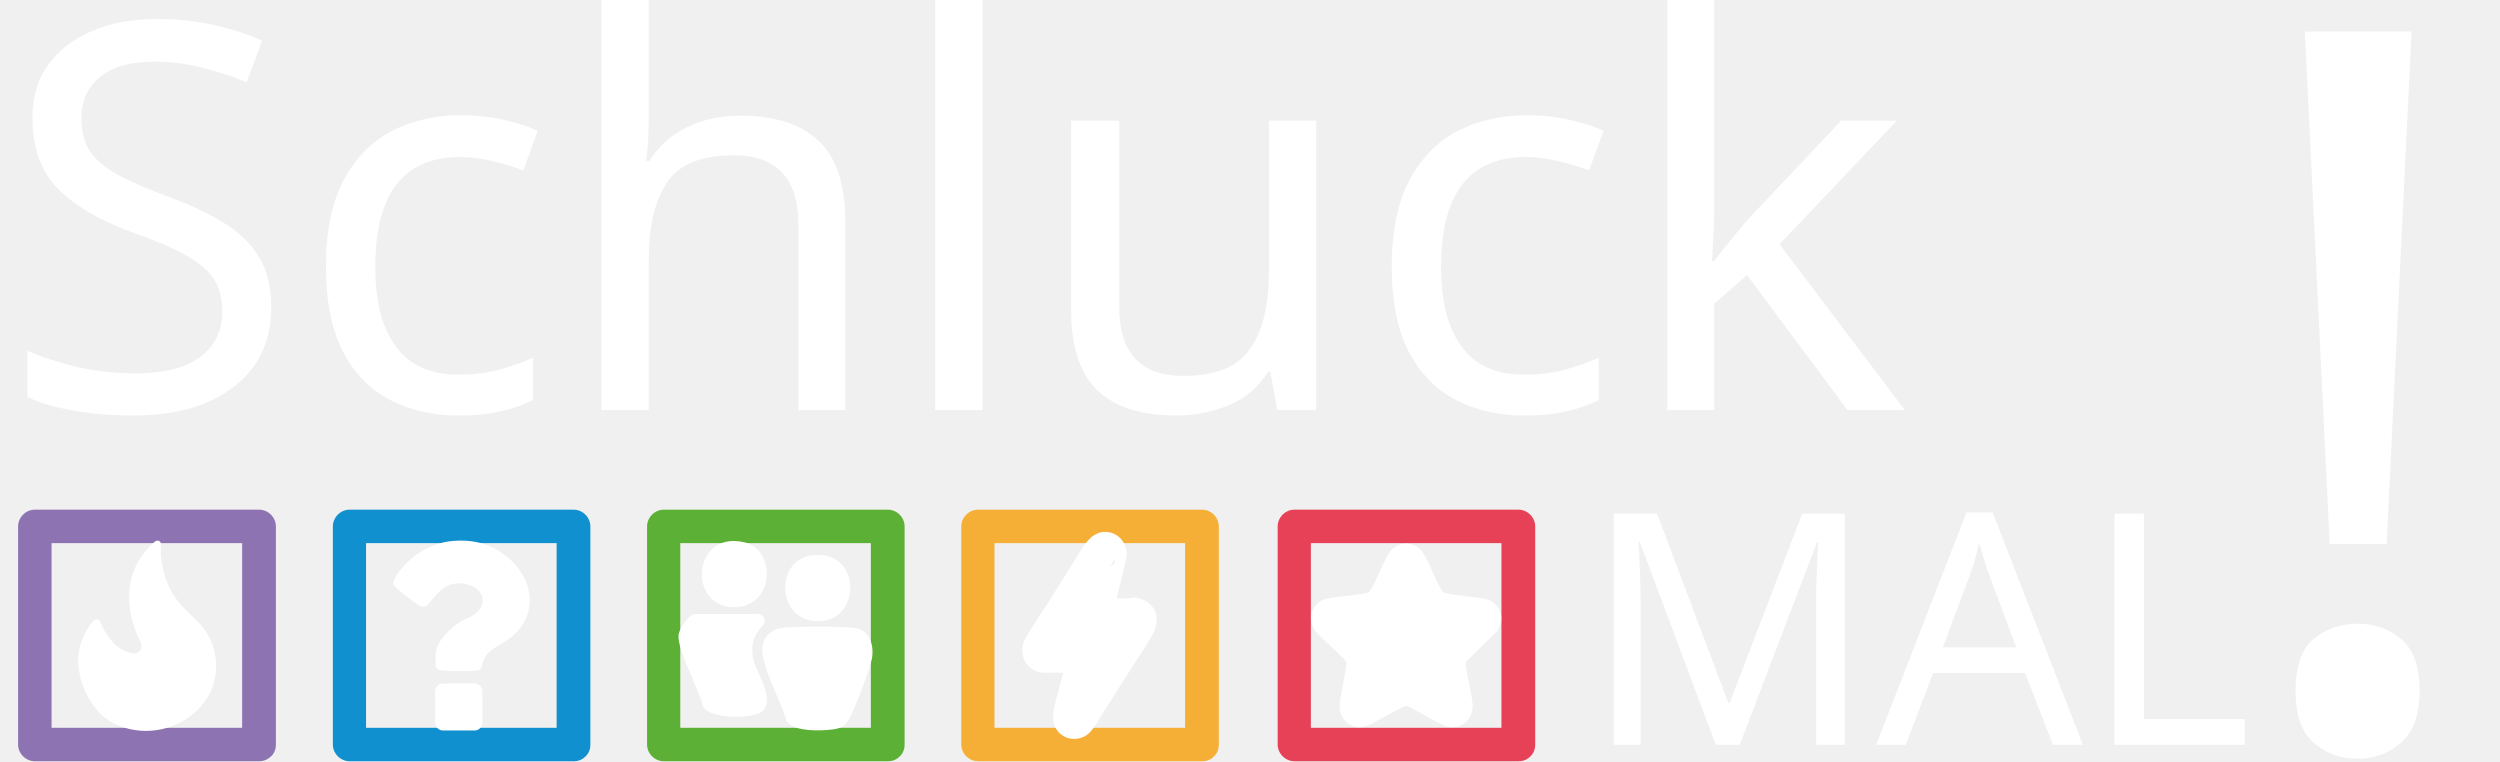
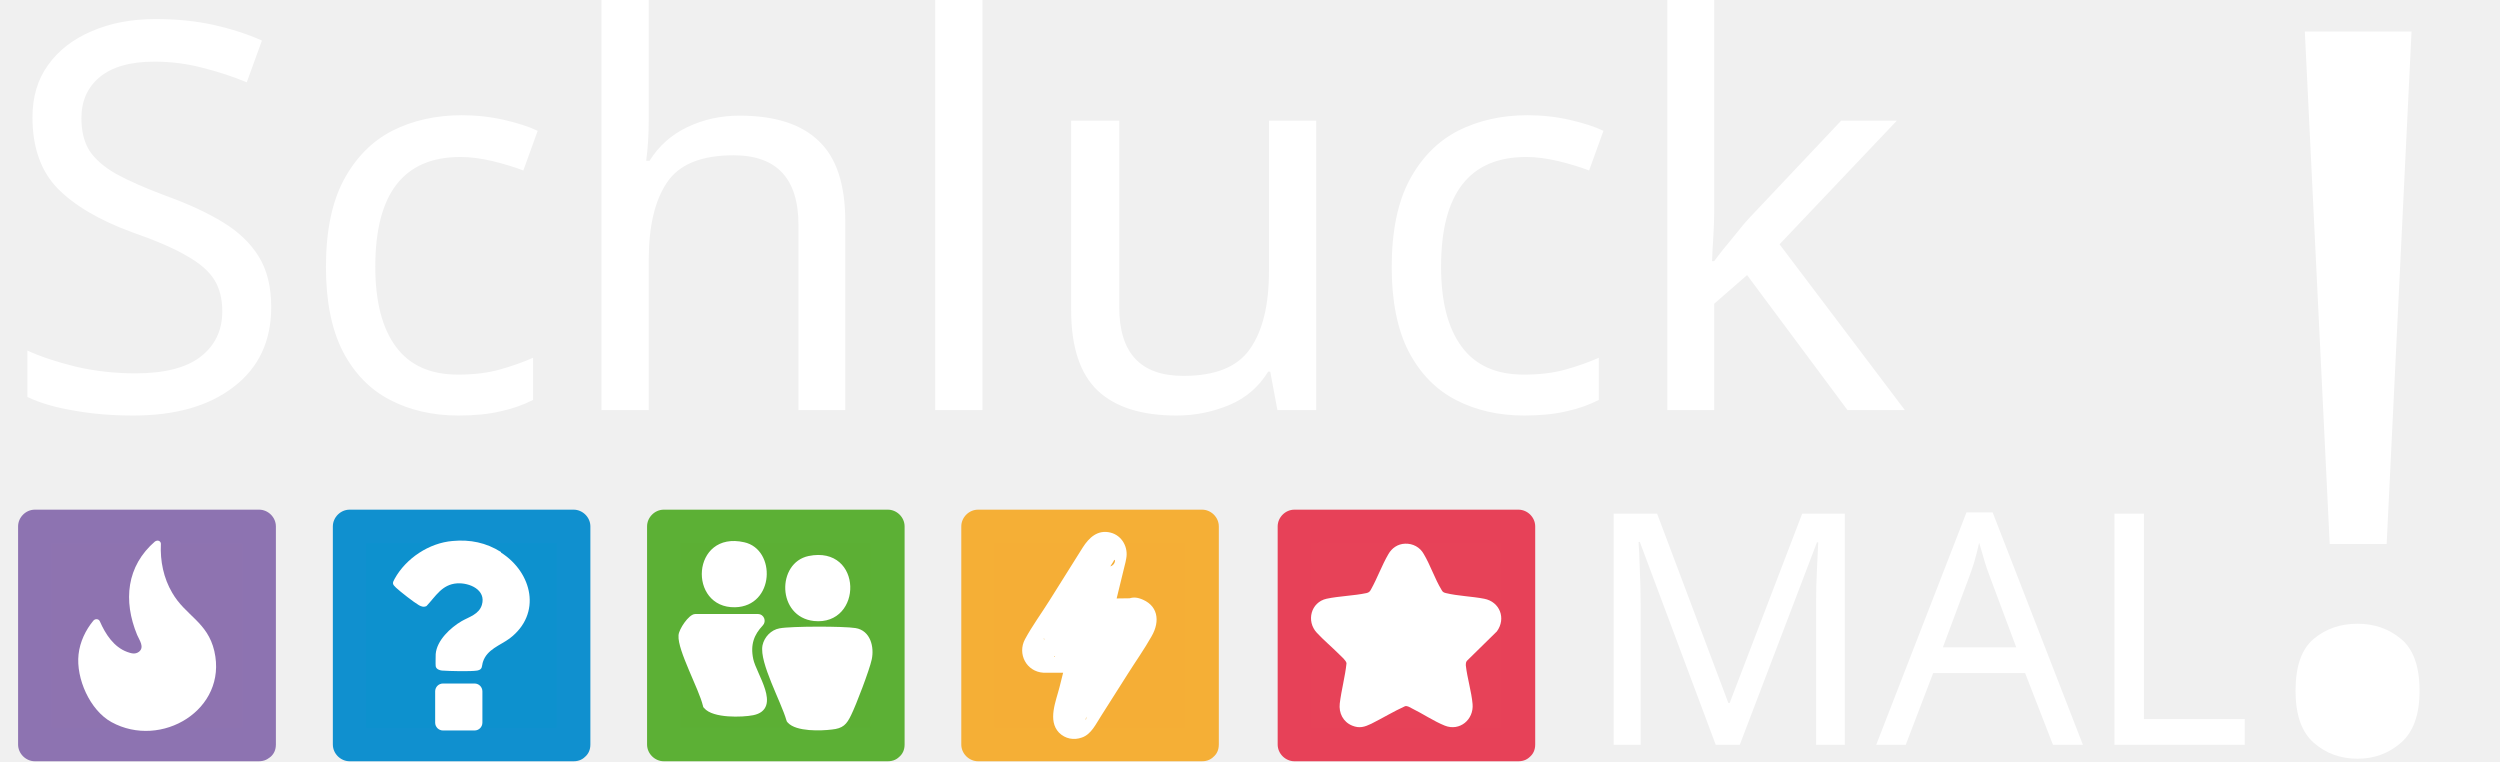
<svg xmlns="http://www.w3.org/2000/svg" id="Ebene_5" data-name="Ebene 5" viewBox="0 0 92.61 28.2">
  <defs>
    <style>
      .cls-1 {
        fill: #0d91ce;
      }

      .cls-2 {
        fill: #e74258;
      }

      .cls-3 {
        font-size: 20px;
      }

      .cls-3, .cls-4, .cls-5 {
        font-family: Namaku, Namaku;
      }

      .cls-3, .cls-4, .cls-5, .cls-6, .cls-7 {
        fill: #fff;
      }

      .cls-4 {
        font-size: 12px;
      }

      .cls-8 {
        fill: #f5af36;
      }

      .cls-9 {
        fill: #1090cf;
      }

      .cls-5 {
        font-size: 37px;
      }

      .cls-10 {
        fill: #e74158;
      }

      .cls-11 {
        fill: #5cb035;
      }

      .cls-6 {
        stroke: #fff;
        stroke-miterlimit: 10;
        stroke-width: .15px;
      }

      .cls-12 {
        fill: #8e73b0;
      }

      .cls-13 {
        fill: #f5ae36;
      }

      .cls-14 {
        fill: #8d73b1;
      }

      .cls-15 {
        fill: #5caf34;
      }
    </style>
  </defs>
  <text class="cls-3" transform="translate(0 15.19)">
    <tspan x="0" y="0">Schluck </tspan>
  </text>
  <text class="cls-4" transform="translate(58.62 27.59)">
    <tspan x="0" y="0">MAL</tspan>
  </text>
  <text class="cls-5" transform="translate(82.38 27.59)">
    <tspan x="0" y="0">!</tspan>
  </text>
  <g>
    <g>
+       <rect class="cls-2" x="47.94" y="19.51" width="8.3" height="8.08" />
      <path class="cls-10" d="M56.24,26.96h-8.3l.62.62v-8.08l-.62.62h8.3l-.62-.62v8.08c0,.8,1.25.81,1.25,0v-8.08c0-.34-.29-.62-.62-.62h-8.3c-.34,0-.62.29-.62.62v8.08c0,.34.29.62.62.62h8.3c.8,0,.81-1.25,0-1.25Z" />
    </g>
    <path class="cls-7" d="M55.45,23.39c.35-.48.11-1.1-.47-1.21-.46-.09-.97-.1-1.42-.21-.08-.02-.12-.04-.16-.12-.25-.41-.41-.91-.66-1.33-.14-.25-.4-.39-.69-.38-.27.01-.49.16-.62.39-.24.41-.41.89-.64,1.3-.04.08-.08.12-.17.14-.47.1-1.01.11-1.48.21-.58.13-.76.83-.36,1.26.25.27.56.53.83.8.07.07.26.23.27.33-.05.49-.19.99-.25,1.49-.04.35.12.68.46.82.27.11.46.05.71-.07.42-.21.83-.46,1.25-.65.09-.02.17.04.25.08.39.19.82.48,1.22.64.55.22,1.08-.22,1.03-.8-.04-.46-.2-.97-.25-1.43,0-.07,0-.13.05-.18l1.1-1.08Z" />
  </g>
  <g>
    <g>
+       <rect class="cls-15" x="24.58" y="19.51" width="8.3" height="8.08" />
      <path class="cls-11" d="M32.88,26.96h-8.3l.62.62v-8.08l-.62.62h8.3l-.62-.62v8.08c0,.8,1.25.81,1.25,0v-8.08c0-.34-.29-.62-.62-.62h-8.3c-.34,0-.62.29-.62.62v8.08c0,.34.29.62.62.62h8.3c.8,0,.81-1.25,0-1.25Z" />
    </g>
    <g>
      <path class="cls-6" d="M28.89,23.35c.42-.08,2.36-.08,2.79-.01.5.08.63.64.54,1.07-.08.38-.58,1.69-.76,2.05-.16.33-.27.45-.65.49-.4.05-1.3.08-1.58-.24-.02-.02-.03-.04-.03-.06-.19-.67-1-2.13-.88-2.73.06-.28.29-.52.57-.57Z" />
      <g>
        <path class="cls-6" d="M28.2,23.12c.11-.11.03-.3-.12-.3h-2.32c-.19,0-.54.52-.55.72-.04.53.75,1.95.9,2.58,0,.02.01.05.03.06.29.35,1.35.32,1.75.24.98-.2.06-1.42-.06-1.99s.04-.96.37-1.31Z" />
        <path class="cls-6" d="M27.55,20.16c-1.85-.42-1.97,2.3-.32,2.26,1.38-.03,1.43-2.02.32-2.26Z" />
      </g>
      <path class="cls-6" d="M29.97,20.67c1.91-.39,1.9,2.44.19,2.26-1.29-.14-1.3-2.03-.19-2.26Z" />
    </g>
  </g>
  <g>
    <g>
+       <rect class="cls-13" x="36.22" y="19.51" width="8.3" height="8.08" />
      <path class="cls-8" d="M44.52,26.96h-8.3l.62.62v-8.08l-.62.62h8.3l-.62-.62v8.08c0,.8,1.25.81,1.25,0v-8.08c0-.34-.29-.62-.62-.62h-8.3c-.34,0-.62.29-.62.62v8.08c0,.34.29.62.62.62h8.3c.8,0,.81-1.25,0-1.25Z" />
    </g>
    <g>
      <path class="cls-7" d="M42.06,22.78l-1.49.02.55-2.28c0-.21-.26-.26-.36-.09l-2.24,3.57c-.08.12,0,.28.14.3h1.53l-.56,2.21c-.03.19.12.31.29.21.6-.93,1.2-1.86,1.78-2.8.15-.25.38-.56.51-.81.09-.18.04-.28-.15-.32Z" />
      <path class="cls-7" d="M42.06,22.16l-1.49.02.6.79c.16-.67.33-1.34.49-2.01.02-.09.05-.18.06-.27.08-.41-.15-.85-.58-.96-.48-.12-.8.19-1.03.55l-1.23,1.96c-.3.48-.64.94-.91,1.44-.29.54.05,1.2.68,1.24.13,0,.25,0,.38,0h1.15l-.6-.79-.33,1.32c-.13.52-.45,1.24-.02,1.69.23.23.55.29.85.18.35-.12.52-.51.71-.8.33-.52.66-1.04.99-1.56.29-.46.61-.91.88-1.39.33-.57.24-1.18-.44-1.4-.77-.25-1.1.96-.33,1.21l-.19-.15-.09-.32s.04-.07-.02-.01c-.05.05-.09.15-.13.21-.08.13-.16.25-.25.37-.2.31-.4.63-.6.95-.42.66-.84,1.31-1.26,1.97l.37-.29h.01c.11.04.21.07.32.1l.02.02.16.28c.04.13-.04.23,0,.08.02-.09.04-.17.07-.26l.19-.75.28-1.11c.1-.39-.19-.79-.6-.79h-1.28c-.06,0-.12,0-.18,0-.09,0-.07-.04.02,0l.28.16h0c.03.11.06.22.09.32.01.2-.1.2-.03.12.03-.03.05-.08.08-.12l.24-.39.78-1.24.76-1.22.25-.41s.05-.07.07-.11c.1-.22.11.36-.4.16l-.28-.16-.07-.11v-.33c-.18.76-.37,1.52-.55,2.28-.09.39.19.8.6.79l1.49-.02c.8,0,.81-1.26,0-1.25Z" />
    </g>
  </g>
  <g>
    <g>
+       <rect class="cls-1" x="12.94" y="19.51" width="8.3" height="8.08" />
      <path class="cls-9" d="M21.24,26.96h-8.3l.62.62v-8.08l-.62.62h8.3l-.62-.62v8.08c0,.8,1.25.81,1.25,0v-8.08c0-.34-.29-.62-.62-.62h-8.3c-.34,0-.62.29-.62.62v8.08c0,.34.29.62.62.62h8.3c.8,0,.81-1.25,0-1.25Z" />
    </g>
    <g>
      <path class="cls-7" d="M18.56,20.45c-.55-.35-1.15-.47-1.79-.41-.87.07-1.73.64-2.15,1.4-.09.16-.09.2.05.33.16.15.66.54.85.65.09.05.18.08.28.03.34-.36.57-.8,1.13-.84.46-.03,1.09.24.92.8-.11.35-.47.44-.75.6-.41.24-.92.71-.96,1.22,0,.1-.01.36,0,.45.02.11.14.15.23.16.27.02,1.06.04,1.31,0,.21-.04.16-.17.21-.32.15-.47.64-.61.99-.87,1.2-.91.84-2.44-.32-3.18Z" />
      <rect class="cls-7" x="16.12" y="25.32" width="1.75" height="1.74" rx=".29" ry=".29" />
    </g>
  </g>
  <g>
    <g>
+       <rect class="cls-12" x="1.29" y="19.51" width="8.3" height="8.08" />
      <path class="cls-14" d="M9.6,26.96H1.29l.62.62v-8.08l-.62.62h8.3l-.62-.62v8.08c0,.8,1.25.81,1.25,0v-8.08c0-.34-.29-.62-.62-.62H1.29c-.34,0-.62.29-.62.62v8.08c0,.34.29.62.62.62h8.3c.8,0,.81-1.25,0-1.25Z" />
    </g>
    <g id="jCvsG5">
      <path class="cls-7" d="M5.76,20.05c.09-.06.21,0,.2.11-.03.62.1,1.26.42,1.8.49.85,1.31,1.08,1.56,2.16.5,2.17-1.97,3.64-3.81,2.63-.8-.44-1.32-1.62-1.22-2.51.05-.46.26-.9.55-1.25.07-.08.2-.07.24.03.21.48.52.95,1.01,1.13.14.05.29.1.43,0,.23-.17.02-.44-.06-.63-.52-1.26-.4-2.55.67-3.47,0,0,0,0,0,0h0Z" />
    </g>
  </g>
</svg>
